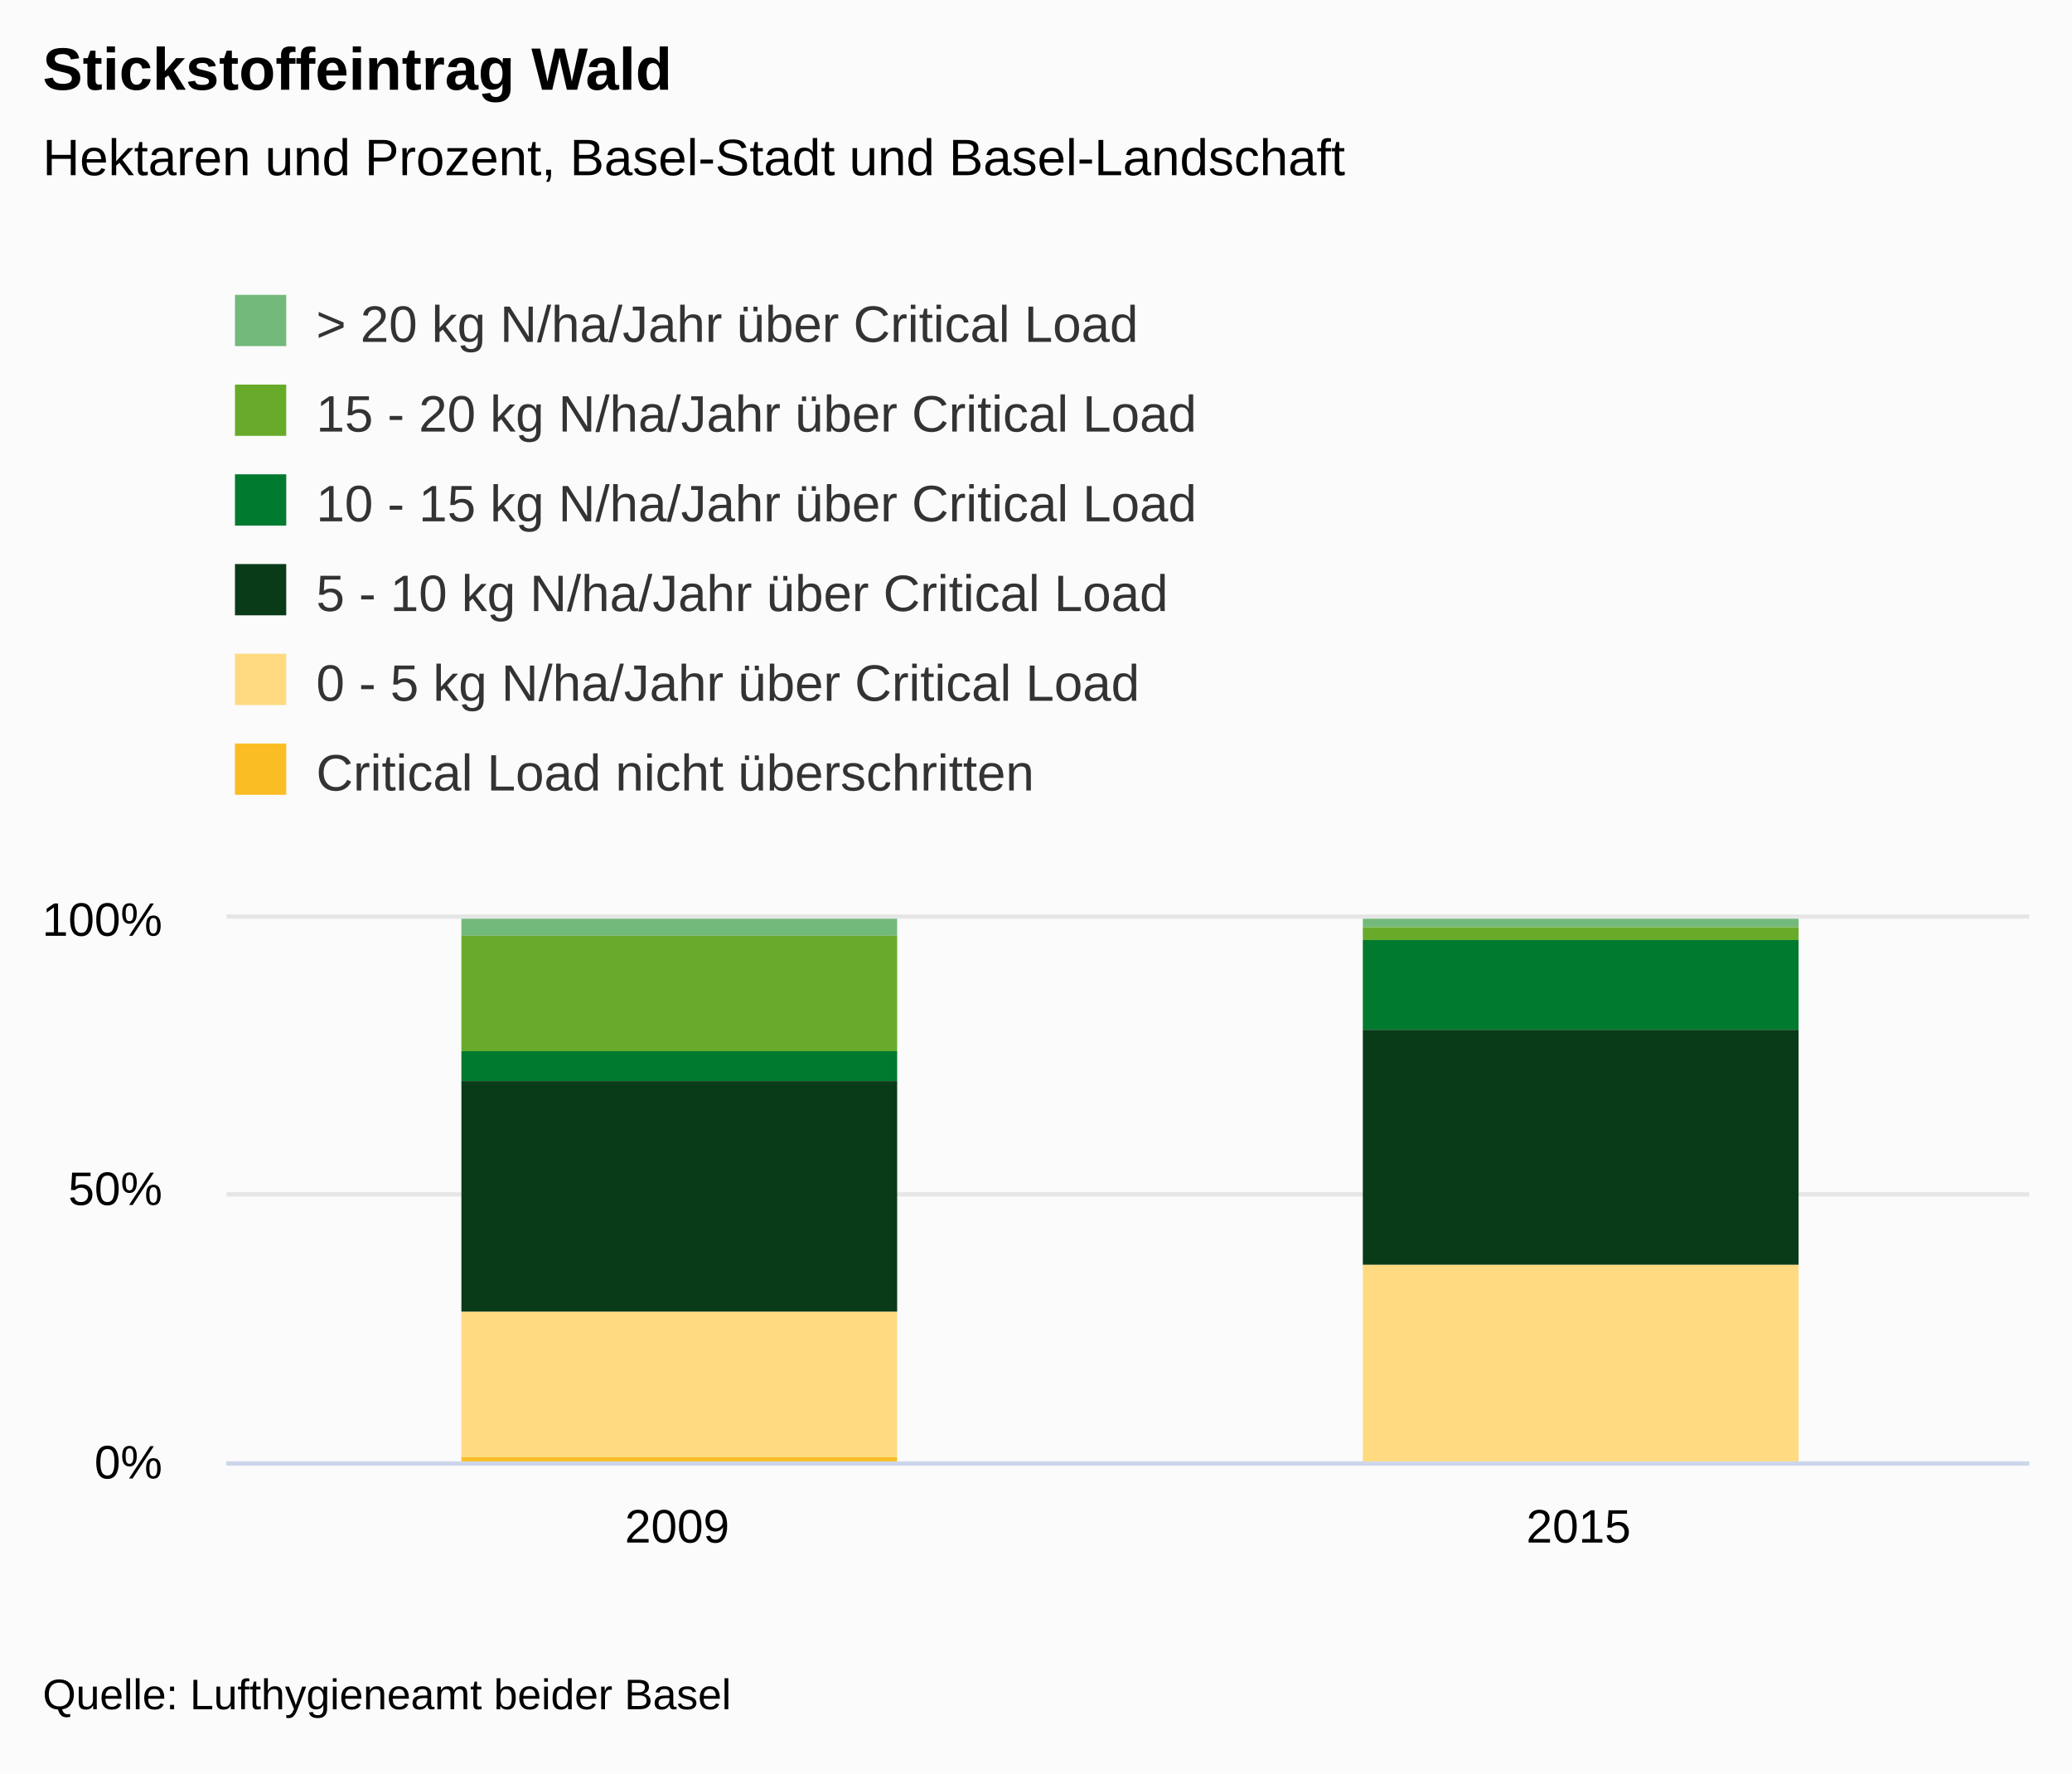
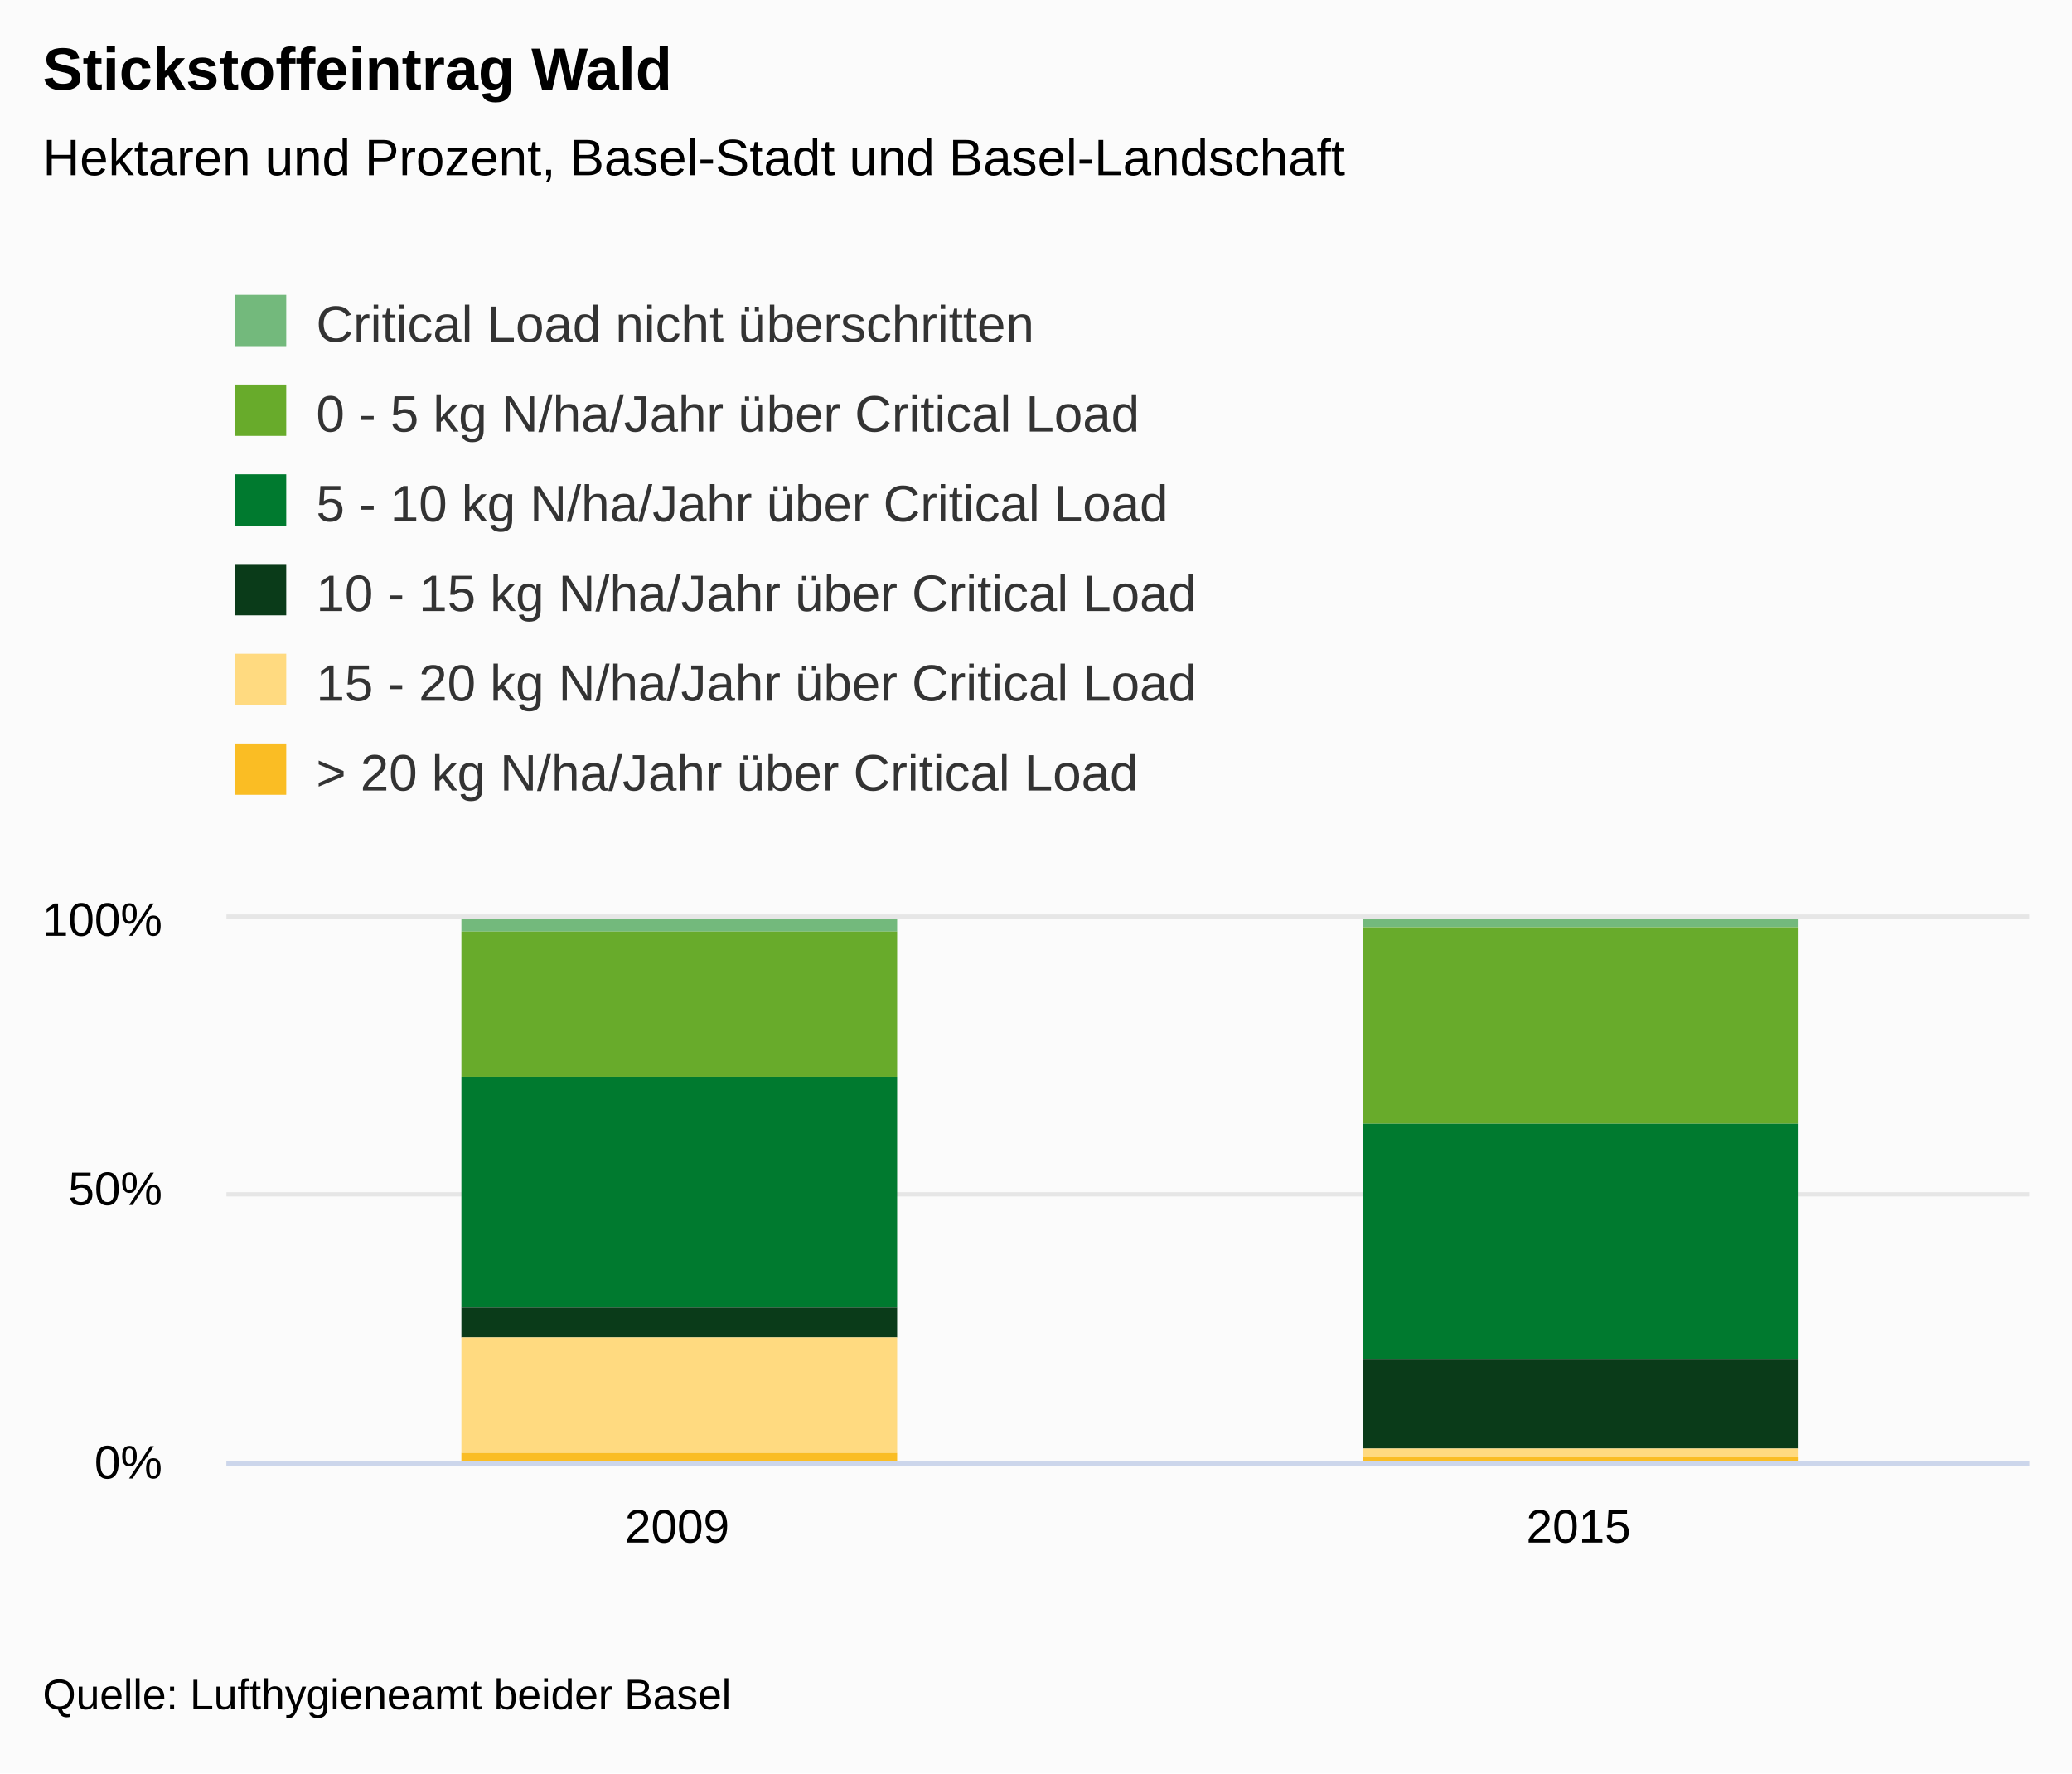
<svg xmlns="http://www.w3.org/2000/svg" version="1.1" class="highcharts-root" style="font-family:&quot;Lucida Grande&quot;, &quot;Lucida Sans Unicode&quot;, Arial, Helvetica, sans-serif;font-size:12px;" viewBox="0 0 485 415">
  <defs>
-     <clipPath id="highcharts-0fz13ny-7">
+     <clipPath id="highcharts-bmvjbha-7">
      <rect x="0" y="0" width="422" height="127" fill="none" />
    </clipPath>
-     <clipPath id="highcharts-0fz13ny-8">
+     <clipPath id="highcharts-bmvjbha-8">
      <rect x="0" y="0" width="422" height="127" fill="none" />
    </clipPath>
  </defs>
  <rect fill="#fbfbfb" class="highcharts-background" x="0" y="0" width="485" height="415" rx="0" ry="0" />
  <rect fill="none" class="highcharts-plot-background" x="53" y="215" width="422" height="127" />
  <g class="highcharts-label" style="cursor:pointer;" transform="translate(10,449)">
    <text x="0" data-z-index="1" y="0">
      <tspan>&gt; Indikator-Details</tspan>
    </text>
  </g>
  <g class="highcharts-label" style="cursor:pointer;" transform="translate(10,449)">
    <text x="0" data-z-index="1" y="0">
      <tspan>&gt; Indikator-Details</tspan>
    </text>
  </g>
  <g class="highcharts-pane-group" data-z-index="0" />
  <g class="highcharts-grid highcharts-xaxis-grid " data-z-index="1">
    <path fill="none" data-z-index="1" class="highcharts-grid-line" d="M 263.5 215 L 263.5 342" opacity="1" />
    <path fill="none" data-z-index="1" class="highcharts-grid-line" d="M 474.5 215 L 474.5 342" opacity="1" />
    <path fill="none" data-z-index="1" class="highcharts-grid-line" d="M 52.5 215 L 52.5 342" opacity="1" />
  </g>
  <g class="highcharts-grid highcharts-yaxis-grid " data-z-index="1">
    <path fill="none" stroke="#e6e6e6" stroke-width="1" data-z-index="1" class="highcharts-grid-line" d="M 53 342.5 L 475 342.5" opacity="1" />
    <path fill="none" stroke="#e6e6e6" stroke-width="1" data-z-index="1" class="highcharts-grid-line" d="M 53 279.5 L 475 279.5" opacity="1" />
    <path fill="none" stroke="#e6e6e6" stroke-width="1" data-z-index="1" class="highcharts-grid-line" d="M 53 214.5 L 475 214.5" opacity="1" />
  </g>
  <g class="highcharts-grid highcharts-yaxis-grid " data-z-index="1" />
  <rect fill="none" class="highcharts-plot-border" data-z-index="1" x="53" y="215" width="422" height="127" />
  <g class="highcharts-axis highcharts-xaxis " data-z-index="2">
    <path fill="none" class="highcharts-axis-line" stroke="#ccd6eb" stroke-width="1" data-z-index="7" d="M 53 342.5 L 475 342.5" />
  </g>
  <g class="highcharts-axis highcharts-yaxis " data-z-index="2">
    <path fill="none" class="highcharts-axis-line" data-z-index="7" d="M 53 215 L 53 342" />
  </g>
  <g class="highcharts-axis highcharts-yaxis " data-z-index="2">
    <path fill="none" class="highcharts-axis-line" data-z-index="7" d="M 475 215 L 475 342" />
  </g>
  <g class="highcharts-series-group" data-z-index="3">
-     <g data-z-index="0.1" class="highcharts-series highcharts-series-0 highcharts-column-series " transform="translate(53,215) scale(1 1)" clip-path="url(#highcharts-0fz13ny-8)">
-       <rect x="55" y="0" width="102" height="4" fill="#73B97C" class="highcharts-point" />
+     <g data-z-index="0.1" class="highcharts-series highcharts-series-0 highcharts-column-series " transform="translate(53,215) scale(1 1)" clip-path="url(#highcharts-bmvjbha-8)">
+       <rect x="55" y="0" width="102" height="3" fill="#73B97C" class="highcharts-point" />
      <rect x="266" y="0" width="102" height="2" fill="#73B97C" class="highcharts-point" />
    </g>
    <g data-z-index="0.1" class="highcharts-markers highcharts-series-0 highcharts-column-series " transform="translate(53,215) scale(1 1)" clip-path="none" />
-     <g data-z-index="0.1" class="highcharts-series highcharts-series-1 highcharts-column-series " transform="translate(53,215) scale(1 1)" clip-path="url(#highcharts-0fz13ny-8)">
-       <rect x="55" y="4" width="102" height="27" fill="#68AB2B" class="highcharts-point" />
-       <rect x="266" y="2" width="102" height="3" fill="#68AB2B" class="highcharts-point" />
+     <g data-z-index="0.1" class="highcharts-series highcharts-series-1 highcharts-column-series " transform="translate(53,215) scale(1 1)" clip-path="url(#highcharts-bmvjbha-8)">
+       <rect x="55" y="3" width="102" height="34" fill="#68AB2B" class="highcharts-point" />
+       <rect x="266" y="2" width="102" height="46" fill="#68AB2B" class="highcharts-point" />
    </g>
    <g data-z-index="0.1" class="highcharts-markers highcharts-series-1 highcharts-column-series " transform="translate(53,215) scale(1 1)" clip-path="none" />
-     <g data-z-index="0.1" class="highcharts-series highcharts-series-2 highcharts-column-series " transform="translate(53,215) scale(1 1)" clip-path="url(#highcharts-0fz13ny-8)">
-       <rect x="55" y="31" width="102" height="7" fill="#007A2F" class="highcharts-point" />
-       <rect x="266" y="5" width="102" height="21" fill="#007A2F" class="highcharts-point" />
+     <g data-z-index="0.1" class="highcharts-series highcharts-series-2 highcharts-column-series " transform="translate(53,215) scale(1 1)" clip-path="url(#highcharts-bmvjbha-8)">
+       <rect x="55" y="37" width="102" height="54" fill="#007A2F" class="highcharts-point" />
+       <rect x="266" y="48" width="102" height="55" fill="#007A2F" class="highcharts-point" />
    </g>
    <g data-z-index="0.1" class="highcharts-markers highcharts-series-2 highcharts-column-series " transform="translate(53,215) scale(1 1)" clip-path="none" />
-     <g data-z-index="0.1" class="highcharts-series highcharts-series-3 highcharts-column-series " transform="translate(53,215) scale(1 1)" clip-path="url(#highcharts-0fz13ny-8)">
-       <rect x="55" y="38" width="102" height="54" fill="#0A3B19" class="highcharts-point" />
-       <rect x="266" y="26" width="102" height="55" fill="#0A3B19" class="highcharts-point" />
+     <g data-z-index="0.1" class="highcharts-series highcharts-series-3 highcharts-column-series " transform="translate(53,215) scale(1 1)" clip-path="url(#highcharts-bmvjbha-8)">
+       <rect x="55" y="91" width="102" height="7" fill="#0A3B19" class="highcharts-point" />
+       <rect x="266" y="103" width="102" height="21" fill="#0A3B19" class="highcharts-point" />
    </g>
    <g data-z-index="0.1" class="highcharts-markers highcharts-series-3 highcharts-column-series " transform="translate(53,215) scale(1 1)" clip-path="none" />
-     <g data-z-index="0.1" class="highcharts-series highcharts-series-4 highcharts-column-series " transform="translate(53,215) scale(1 1)" clip-path="url(#highcharts-0fz13ny-8)">
-       <rect x="55" y="92" width="102" height="34" fill="#FFDA80" class="highcharts-point" />
-       <rect x="266" y="81" width="102" height="46" fill="#FFDA80" class="highcharts-point" />
+     <g data-z-index="0.1" class="highcharts-series highcharts-series-4 highcharts-column-series " transform="translate(53,215) scale(1 1)" clip-path="url(#highcharts-bmvjbha-8)">
+       <rect x="55" y="98" width="102" height="27" fill="#FFDA80" class="highcharts-point" />
+       <rect x="266" y="124" width="102" height="3" fill="#FFDA80" class="highcharts-point" />
    </g>
    <g data-z-index="0.1" class="highcharts-markers highcharts-series-4 highcharts-column-series " transform="translate(53,215) scale(1 1)" clip-path="none" />
-     <g data-z-index="0.1" class="highcharts-series highcharts-series-5 highcharts-column-series " transform="translate(53,215) scale(1 1)" clip-path="url(#highcharts-0fz13ny-8)">
-       <rect x="55" y="126" width="102" height="2" fill="#FABD24" class="highcharts-point" />
-       <rect x="266" y="127" width="102" height="1" fill="#FABD24" class="highcharts-point" />
+     <g data-z-index="0.1" class="highcharts-series highcharts-series-5 highcharts-column-series " transform="translate(53,215) scale(1 1)" clip-path="url(#highcharts-bmvjbha-8)">
+       <rect x="55" y="125" width="102" height="3" fill="#FABD24" class="highcharts-point" />
+       <rect x="266" y="126" width="102" height="2" fill="#FABD24" class="highcharts-point" />
    </g>
    <g data-z-index="0.1" class="highcharts-markers highcharts-series-5 highcharts-column-series " transform="translate(53,215) scale(1 1)" clip-path="none" />
  </g>
  <text x="10" text-anchor="start" class="highcharts-title" data-z-index="4" style="color:#000000;font-size:1.167em;font-weight:bold;fill:#000000;" y="21">
    <tspan>Stickstoffeintrag Wald</tspan>
  </text>
  <text x="10" text-anchor="start" class="highcharts-subtitle" data-z-index="4" style="color:#000000;font-size:1em;fill:#000000;" y="41">
    <tspan>Hektaren und Prozent, Basel-Stadt und Basel-Landschaft</tspan>
  </text>
  <g class="highcharts-axis-labels highcharts-xaxis-labels " data-z-index="7">
    <text x="158.5" style="color:#000000;cursor:default;font-size:0.917em;fill:#000000;" text-anchor="middle" transform="translate(0,0)" y="361" opacity="1">2009</text>
    <text x="369.5" style="color:#000000;cursor:default;font-size:0.917em;fill:#000000;" text-anchor="middle" transform="translate(0,0)" y="361" opacity="1">2015</text>
  </g>
  <g class="highcharts-axis-labels highcharts-yaxis-labels " data-z-index="7">
    <text x="38" style="color:#000000;cursor:default;font-size:0.917em;fill:#000000;" text-anchor="end" transform="translate(0,0)" y="346" opacity="1">0%</text>
    <text x="38" style="color:#000000;cursor:default;font-size:0.917em;fill:#000000;" text-anchor="end" transform="translate(0,0)" y="282" opacity="1">50%</text>
    <text x="38" style="color:#000000;cursor:default;font-size:0.917em;fill:#000000;" text-anchor="end" transform="translate(0,0)" y="219" opacity="1">100%</text>
  </g>
  <g class="highcharts-axis-labels highcharts-yaxis-labels " data-z-index="7" />
  <g class="highcharts-legend" data-z-index="7" transform="translate(41,58)">
    <rect fill="none" class="highcharts-legend-box" rx="0" ry="0" x="0" y="0" width="278" height="145" visibility="visible" />
    <g data-z-index="1">
      <g>
        <g class="highcharts-legend-item highcharts-column-series highcharts-color-undefined highcharts-series-0" data-z-index="1" transform="translate(12,7)">
          <text x="21" y="15" style="color:#333333;font-size:1em;font-weight:normal;cursor:pointer;fill:#333333;" text-anchor="start" data-z-index="2">
-             <tspan>&gt; 20 kg N/ha/Jahr über Critical Load</tspan>
+             <tspan>Critical Load nicht überschritten</tspan>
          </text>
          <rect x="2" y="4" width="12" height="12" fill="#73B97C" class="highcharts-point" data-z-index="3" />
        </g>
        <g class="highcharts-legend-item highcharts-column-series highcharts-color-undefined highcharts-series-1" data-z-index="1" transform="translate(12,28)">
          <text x="21" y="15" style="color:#333333;font-size:1em;font-weight:normal;cursor:pointer;fill:#333333;" text-anchor="start" data-z-index="2">
-             <tspan>15 - 20 kg N/ha/Jahr über Critical Load</tspan>
+             <tspan>0 - 5 kg N/ha/Jahr über Critical Load</tspan>
          </text>
          <rect x="2" y="4" width="12" height="12" fill="#68AB2B" class="highcharts-point" data-z-index="3" />
        </g>
        <g class="highcharts-legend-item highcharts-column-series highcharts-color-undefined highcharts-series-2" data-z-index="1" transform="translate(12,49)">
          <text x="21" y="15" style="color:#333333;font-size:1em;font-weight:normal;cursor:pointer;fill:#333333;" text-anchor="start" data-z-index="2">
-             <tspan>10 - 15 kg N/ha/Jahr über Critical Load</tspan>
+             <tspan>5 - 10 kg N/ha/Jahr über Critical Load</tspan>
          </text>
          <rect x="2" y="4" width="12" height="12" fill="#007A2F" class="highcharts-point" data-z-index="3" />
        </g>
        <g class="highcharts-legend-item highcharts-column-series highcharts-color-undefined highcharts-series-3" data-z-index="1" transform="translate(12,70)">
          <text x="21" y="15" style="color:#333333;font-size:1em;font-weight:normal;cursor:pointer;fill:#333333;" text-anchor="start" data-z-index="2">
-             <tspan>5 - 10 kg N/ha/Jahr über Critical Load</tspan>
+             <tspan>10 - 15 kg N/ha/Jahr über Critical Load</tspan>
          </text>
          <rect x="2" y="4" width="12" height="12" fill="#0A3B19" class="highcharts-point" data-z-index="3" />
        </g>
        <g class="highcharts-legend-item highcharts-column-series highcharts-color-undefined highcharts-series-4" data-z-index="1" transform="translate(12,91)">
          <text x="21" y="15" style="color:#333333;font-size:1em;font-weight:normal;cursor:pointer;fill:#333333;" text-anchor="start" data-z-index="2">
-             <tspan>0 - 5 kg N/ha/Jahr über Critical Load</tspan>
+             <tspan>15 - 20 kg N/ha/Jahr über Critical Load</tspan>
          </text>
          <rect x="2" y="4" width="12" height="12" fill="#FFDA80" class="highcharts-point" data-z-index="3" />
        </g>
        <g class="highcharts-legend-item highcharts-column-series highcharts-color-undefined highcharts-series-5" data-z-index="1" transform="translate(12,112)">
          <text x="21" y="15" style="color:#333333;font-size:1em;font-weight:normal;cursor:pointer;fill:#333333;" text-anchor="start" data-z-index="2">
-             <tspan>Critical Load nicht überschritten</tspan>
+             <tspan>&gt; 20 kg N/ha/Jahr über Critical Load</tspan>
          </text>
          <rect x="2" y="4" width="12" height="12" fill="#FABD24" class="highcharts-point" data-z-index="3" />
        </g>
      </g>
    </g>
  </g>
  <text x="10" class="highcharts-credits" text-anchor="start" data-z-index="8" style="cursor:default;color:#000000;font-size:0.833em;fill:#000000;" y="400">
    <tspan>Quelle: Lufthygieneamt beider Basel</tspan>
  </text>
</svg>
